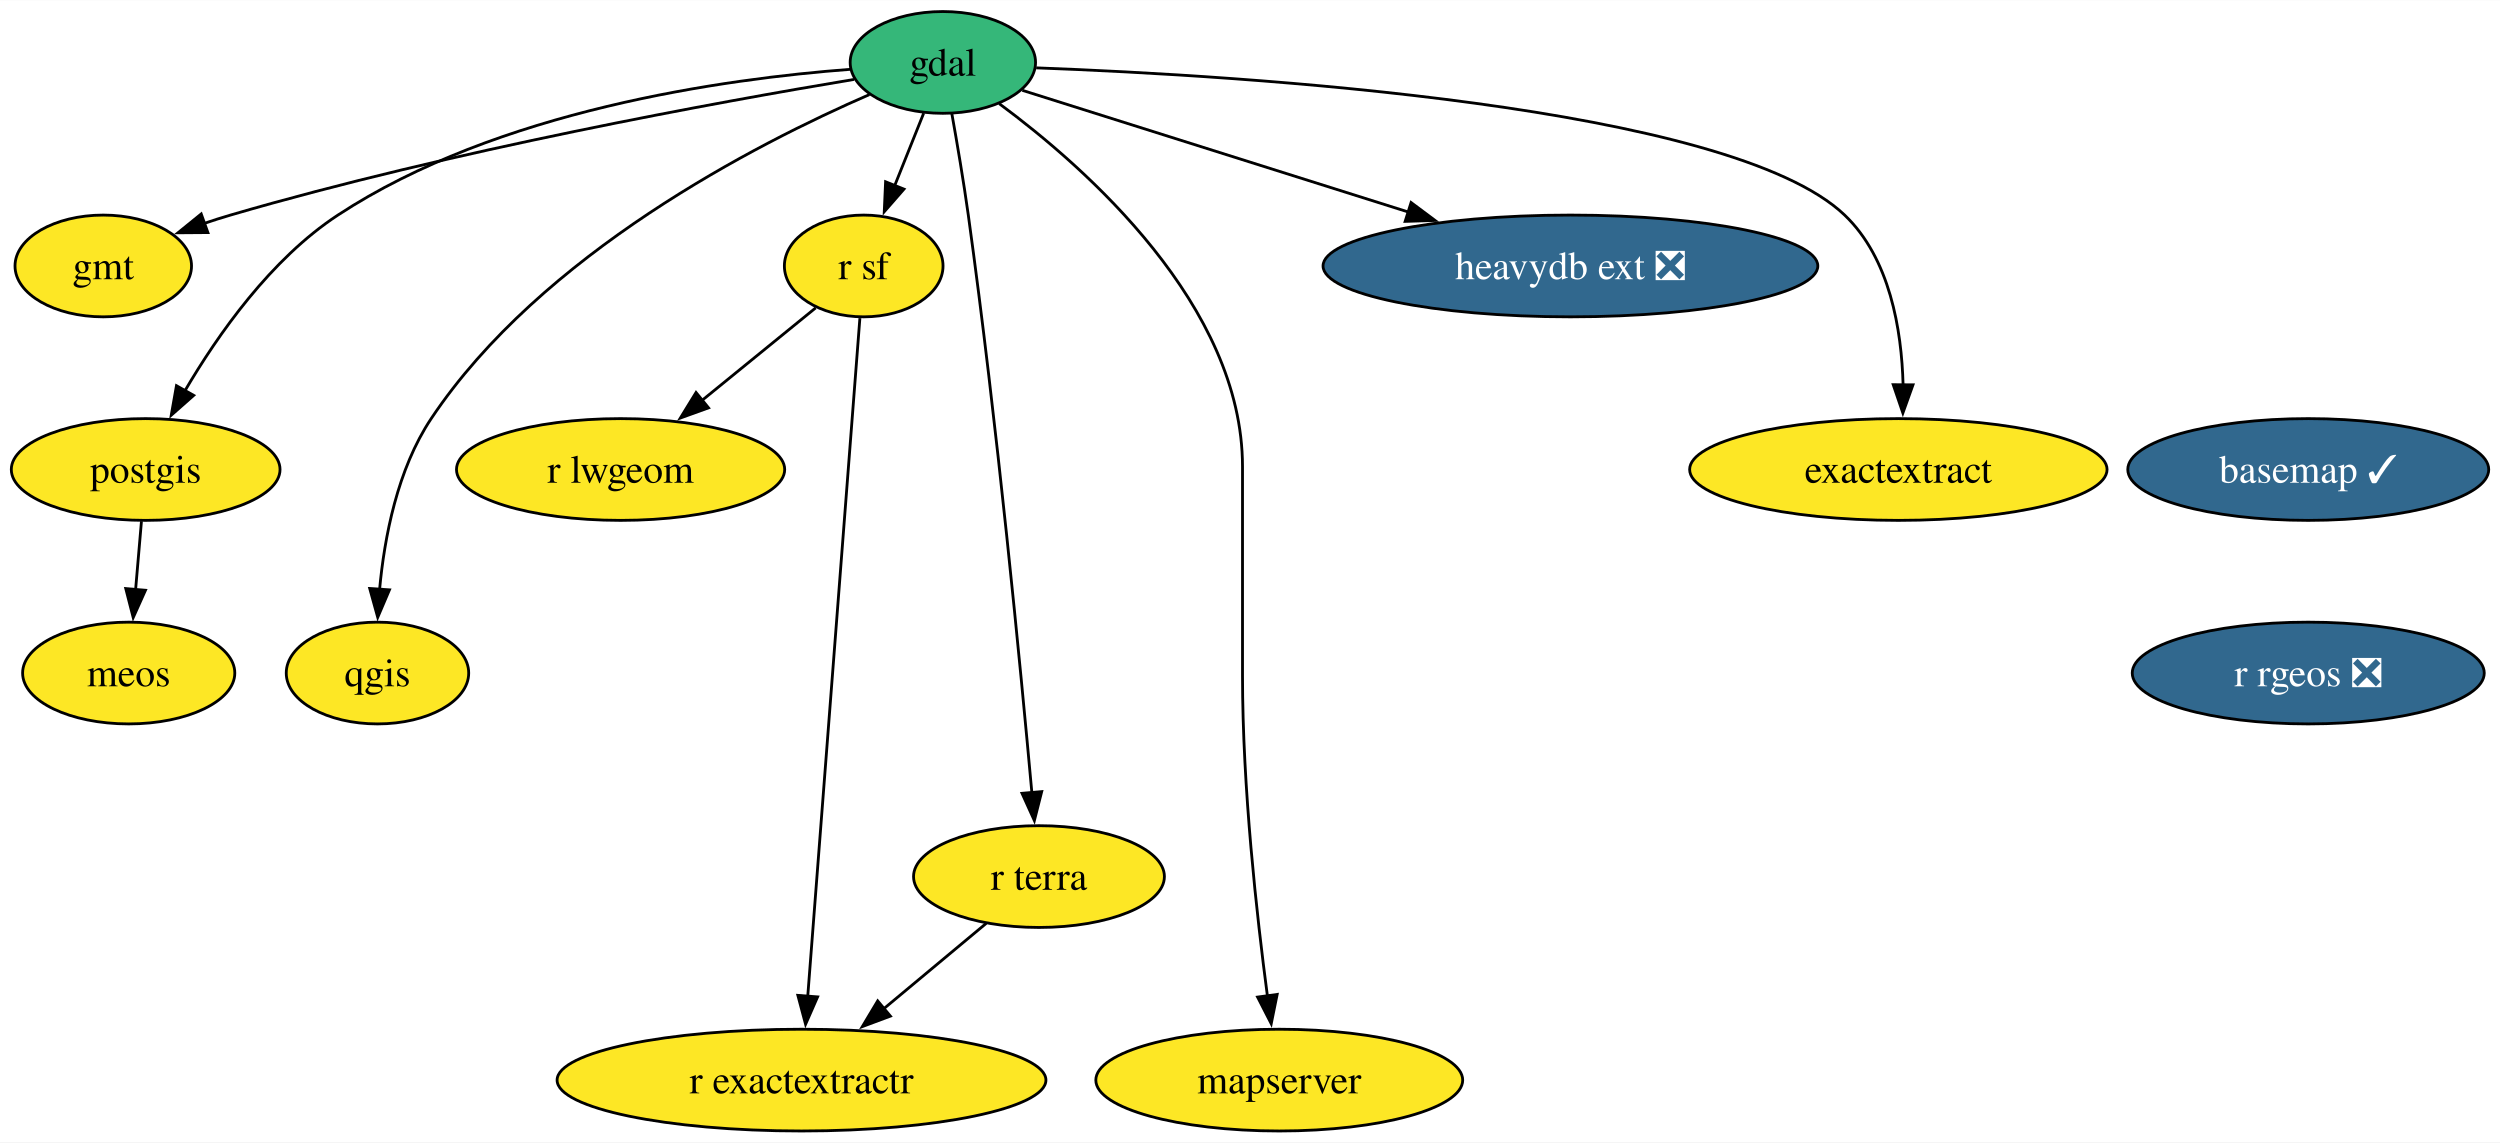
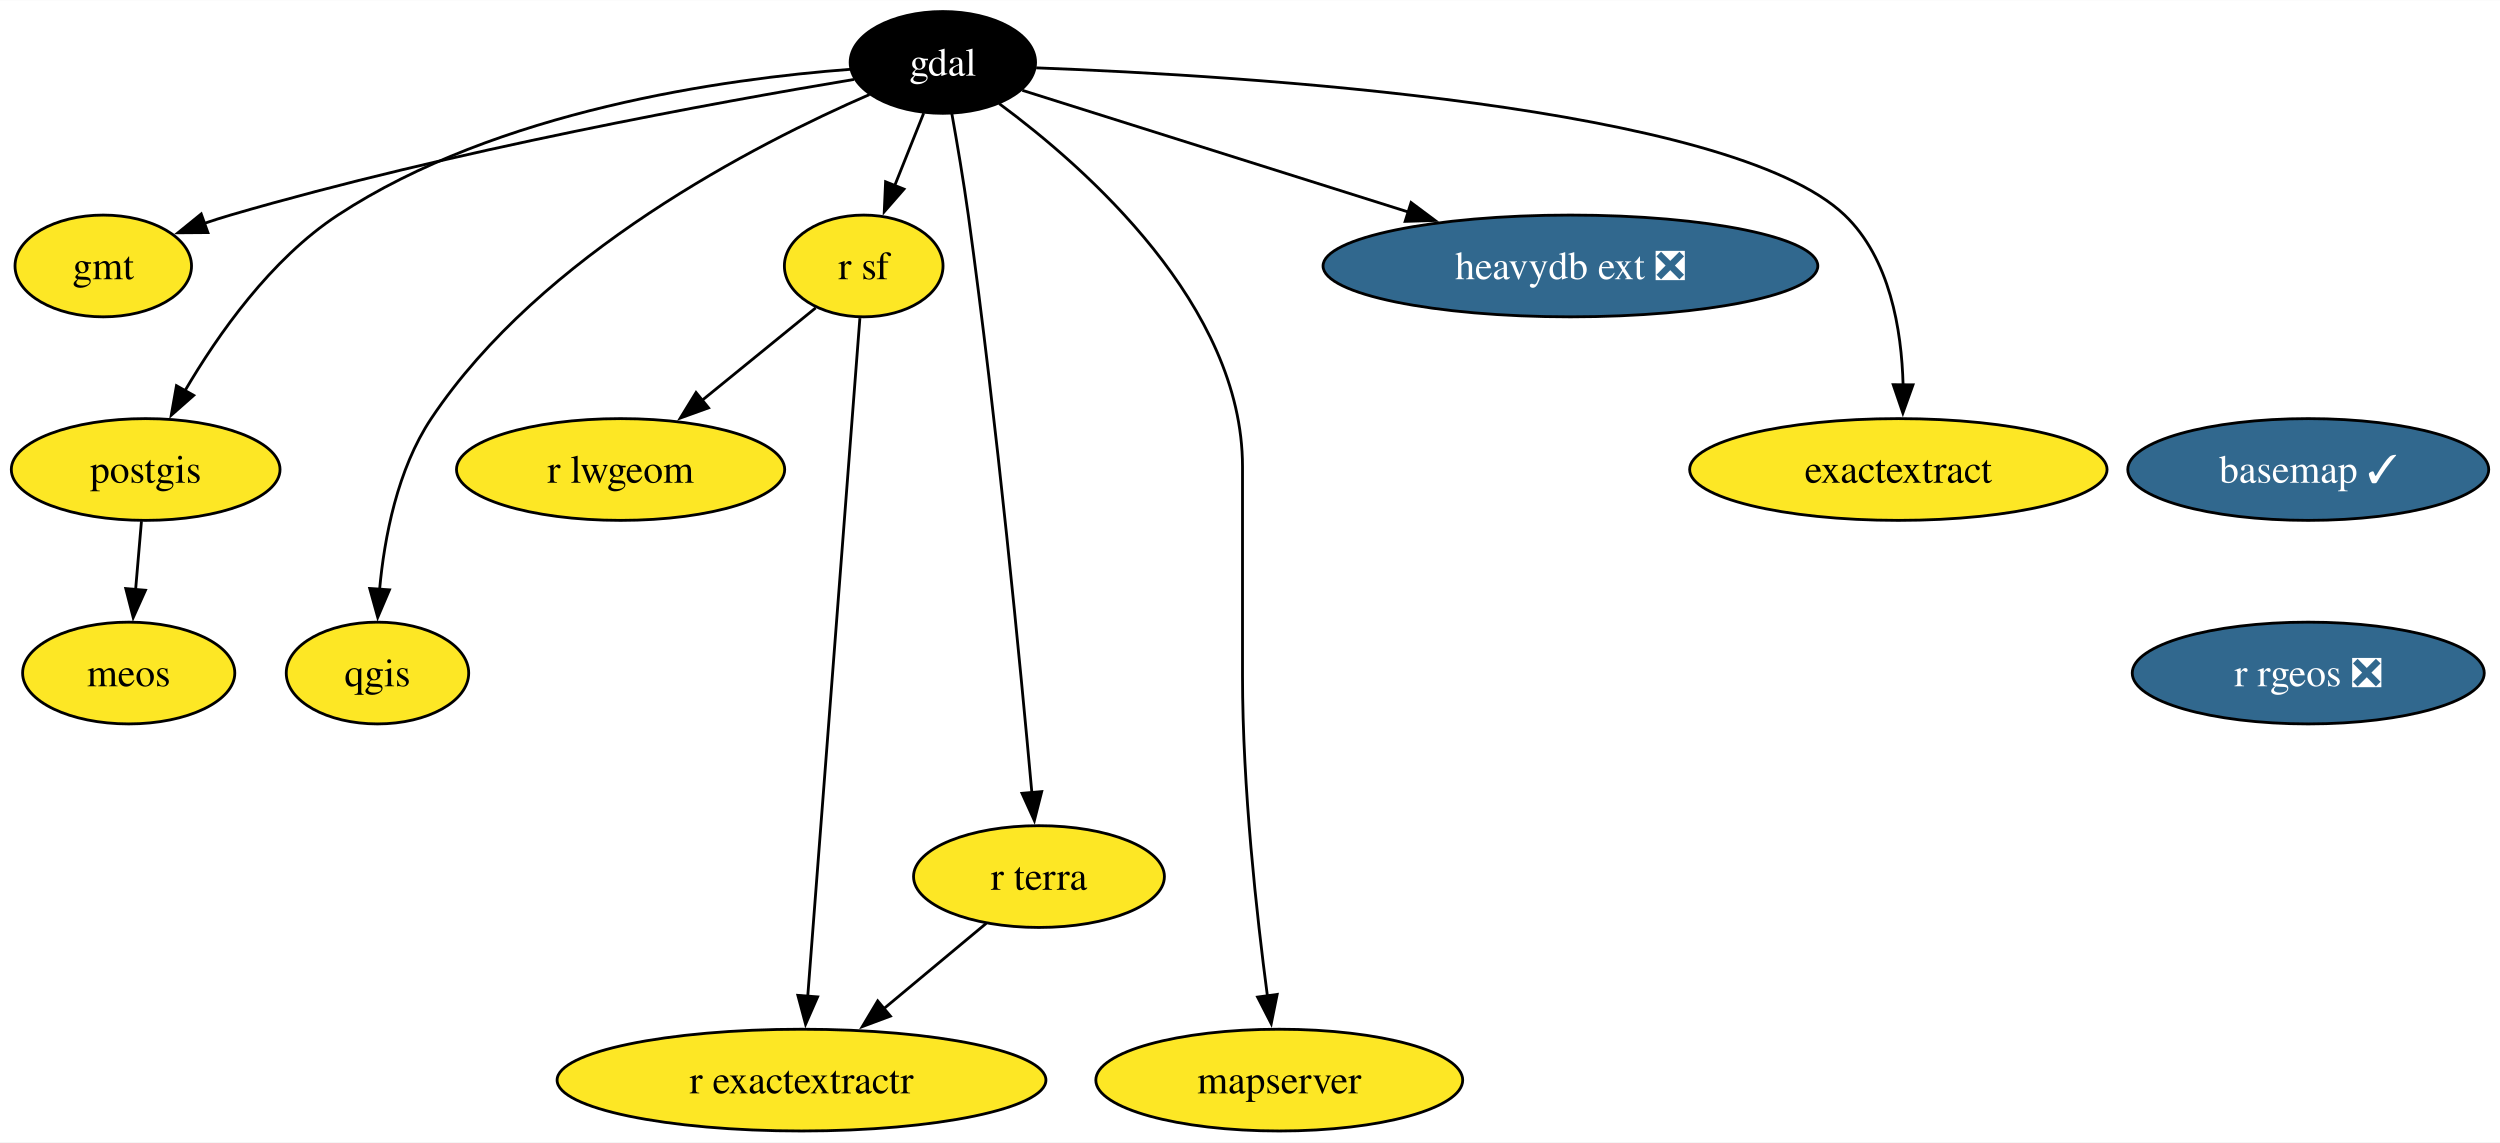
<svg xmlns="http://www.w3.org/2000/svg" xmlns:xlink="http://www.w3.org/1999/xlink" width="884pt" height="404pt" viewBox="0.00 0.00 884.36 404.00">
  <g id="graph0" class="graph" transform="scale(1 1) rotate(0) translate(4 400)">
    <polygon fill="white" stroke="none" points="-4,4 -4,-400 880.36,-400 880.36,4 -4,4" />
    <g id="node1" class="node">
      <g id="a_node1">
        <a xlink:href="https://github.com/conda-forge/basemap-feedstock/pull/145" xlink:title="basemap ✓">
          <ellipse fill="#31688e" stroke="black" cx="812.53" cy="-234" rx="63.84" ry="18" />
          <text text-anchor="middle" x="812.53" y="-229.32" font-family="Times,serif" font-size="14.00" fill="white">basemap ✓</text>
        </a>
      </g>
    </g>
    <g id="node2" class="node">
      <g id="a_node2">
        <a xlink:href="https://github.com/conda-forge/r-rgeos-feedstock/pull/54" xlink:title="r rgeos ❎">
          <ellipse fill="#31688e" stroke="black" cx="812.53" cy="-162" rx="62.26" ry="18" />
          <text text-anchor="middle" x="812.53" y="-157.32" font-family="Times,serif" font-size="14.00" fill="white">r rgeos ❎</text>
        </a>
      </g>
    </g>
    <g id="node3" class="node">
      <g id="a_node3">
        <a xlink:href="https://github.com/conda-forge/gdal-feedstock" xlink:title="gdal">
-           <ellipse fill="#35b779" stroke="black" cx="329.53" cy="-378" rx="32.79" ry="18" />
-           <text text-anchor="middle" x="329.53" y="-373.32" font-family="Times,serif" font-size="14.00">gdal</text>
+           <ellipse fill="#000000" stroke="black" cx="329.53" cy="-378" rx="32.79" ry="18" />
+           <text text-anchor="middle" x="329.53" y="-373.32" font-family="Times,serif" font-size="14.00" fill="white">gdal</text>
        </a>
      </g>
    </g>
    <g id="node4" class="node">
      <g id="a_node4">
        <a xlink:href="https://github.com/conda-forge/gmt-feedstock" xlink:title="gmt">
          <ellipse fill="#fde725" stroke="black" cx="32.53" cy="-306" rx="31.22" ry="18" />
          <text text-anchor="middle" x="32.53" y="-301.32" font-family="Times,serif" font-size="14.00">gmt</text>
        </a>
      </g>
    </g>
    <g id="edge2" class="edge">
      <path fill="none" stroke="black" d="M298.11,-371.99C250.05,-363.98 155.63,-346.82 77.53,-324 74.44,-323.1 71.27,-322.09 68.11,-321.01" />
      <polygon fill="black" stroke="black" points="69.54,-317.81 58.95,-317.73 67.18,-324.4 69.54,-317.81" />
    </g>
    <g id="node5" class="node">
      <g id="a_node5">
        <a xlink:href="https://github.com/conda-forge/postgis-feedstock" xlink:title="postgis">
          <ellipse fill="#fde725" stroke="black" cx="47.53" cy="-234" rx="47.53" ry="18" />
          <text text-anchor="middle" x="47.53" y="-229.32" font-family="Times,serif" font-size="14.00">postgis</text>
        </a>
      </g>
    </g>
    <g id="edge3" class="edge">
      <path fill="none" stroke="black" d="M296.77,-375.56C252.33,-372.21 172.01,-361.05 115.53,-324 91.85,-308.47 73.11,-281.81 61.34,-261.71" />
      <polygon fill="black" stroke="black" points="64.52,-260.22 56.58,-253.21 58.42,-263.64 64.52,-260.22" />
    </g>
    <g id="node6" class="node">
      <g id="a_node6">
        <a xlink:href="https://github.com/conda-forge/qgis-feedstock" xlink:title="qgis">
          <ellipse fill="#fde725" stroke="black" cx="129.53" cy="-162" rx="32.27" ry="18" />
          <text text-anchor="middle" x="129.53" y="-157.32" font-family="Times,serif" font-size="14.00">qgis</text>
        </a>
      </g>
    </g>
    <g id="edge4" class="edge">
      <path fill="none" stroke="black" d="M303.55,-366.63C263.55,-349.24 187.42,-310.29 148.53,-252 136.58,-234.1 131.97,-210.06 130.27,-191.48" />
      <polygon fill="black" stroke="black" points="133.77,-191.43 129.62,-181.69 126.79,-191.9 133.77,-191.43" />
    </g>
    <g id="node7" class="node">
      <g id="a_node7">
        <a xlink:href="https://github.com/conda-forge/r-sf-feedstock" xlink:title="r sf">
          <ellipse fill="#fde725" stroke="black" cx="301.53" cy="-306" rx="28.06" ry="18" />
          <text text-anchor="middle" x="301.53" y="-301.32" font-family="Times,serif" font-size="14.00">r sf</text>
        </a>
      </g>
    </g>
    <g id="edge5" class="edge">
      <path fill="none" stroke="black" d="M322.75,-360.05C319.65,-352.32 315.91,-342.96 312.43,-334.27" />
      <polygon fill="black" stroke="black" points="315.77,-333.18 308.8,-325.19 309.27,-335.78 315.77,-333.18" />
    </g>
    <g id="node8" class="node">
      <g id="a_node8">
        <a xlink:href="https://github.com/conda-forge/r-terra-feedstock" xlink:title="r terra">
          <ellipse fill="#fde725" stroke="black" cx="363.53" cy="-90" rx="44.37" ry="18" />
          <text text-anchor="middle" x="363.53" y="-85.33" font-family="Times,serif" font-size="14.00">r terra</text>
        </a>
      </g>
    </g>
    <g id="edge6" class="edge">
      <path fill="none" stroke="black" d="M332.71,-359.86C334.57,-349.5 336.86,-336.02 338.53,-324 348.7,-250.51 357.06,-163.49 361.03,-119.51" />
      <polygon fill="black" stroke="black" points="364.5,-120.07 361.9,-109.8 357.53,-119.45 364.5,-120.07" />
    </g>
    <g id="node9" class="node">
      <g id="a_node9">
        <a xlink:href="https://github.com/conda-forge/mapserver-feedstock" xlink:title="mapserver">
          <ellipse fill="#fde725" stroke="black" cx="448.53" cy="-18" rx="64.89" ry="18" />
          <text text-anchor="middle" x="448.53" y="-13.32" font-family="Times,serif" font-size="14.00">mapserver</text>
        </a>
      </g>
    </g>
    <g id="edge7" class="edge">
      <path fill="none" stroke="black" d="M349.46,-363.42C380.17,-340.73 435.53,-291.91 435.53,-235 435.53,-235 435.53,-235 435.53,-161 435.53,-121.58 440.56,-76.25 444.36,-47.62" />
      <polygon fill="black" stroke="black" points="447.79,-48.32 445.69,-37.94 440.86,-47.37 447.79,-48.32" />
    </g>
    <g id="node10" class="node">
      <g id="a_node10">
        <a xlink:href="https://github.com/conda-forge/heavydb-ext-feedstock/pull/84" xlink:title="heavydb ext ❎">
          <ellipse fill="#31688e" stroke="black" cx="551.53" cy="-306" rx="87.51" ry="18" />
          <text text-anchor="middle" x="551.53" y="-301.32" font-family="Times,serif" font-size="14.00" fill="white">heavydb ext ❎</text>
        </a>
      </g>
    </g>
    <g id="edge8" class="edge">
      <path fill="none" stroke="black" d="M357.64,-368.13C391.85,-357.35 450.44,-338.87 494.29,-325.05" />
      <polygon fill="black" stroke="black" points="495.16,-328.44 503.65,-322.1 493.06,-321.77 495.16,-328.44" />
    </g>
    <g id="node11" class="node">
      <g id="a_node11">
        <a xlink:href="https://github.com/conda-forge/exactextract-feedstock" xlink:title="exactextract">
          <ellipse fill="#fde725" stroke="black" cx="667.53" cy="-234" rx="73.83" ry="18" />
          <text text-anchor="middle" x="667.53" y="-229.32" font-family="Times,serif" font-size="14.00">exactextract</text>
        </a>
      </g>
    </g>
    <g id="edge9" class="edge">
      <path fill="none" stroke="black" d="M362.54,-376.08C435.63,-373.34 607.88,-362.83 648.53,-324 664.51,-308.73 668.7,-283.55 669.21,-263.87" />
      <polygon fill="black" stroke="black" points="672.71,-263.95 669.13,-253.97 665.71,-264 672.71,-263.95" />
    </g>
    <g id="node12" class="node">
      <g id="a_node12">
        <a xlink:href="https://github.com/conda-forge/meos-feedstock" xlink:title="meos">
          <ellipse fill="#fde725" stroke="black" cx="41.53" cy="-162" rx="37.53" ry="18" />
          <text text-anchor="middle" x="41.53" y="-157.32" font-family="Times,serif" font-size="14.00">meos</text>
        </a>
      </g>
    </g>
    <g id="edge10" class="edge">
      <path fill="none" stroke="black" d="M46.04,-215.7C45.42,-208.41 44.67,-199.73 43.97,-191.54" />
      <polygon fill="black" stroke="black" points="47.46,-191.28 43.12,-181.61 40.49,-191.87 47.46,-191.28" />
    </g>
    <g id="node13" class="node">
      <g id="a_node13">
        <a xlink:href="https://github.com/conda-forge/r-lwgeom-feedstock" xlink:title="r lwgeom">
          <ellipse fill="#fde725" stroke="black" cx="215.53" cy="-234" rx="58.05" ry="18" />
          <text text-anchor="middle" x="215.53" y="-229.32" font-family="Times,serif" font-size="14.00">r lwgeom</text>
        </a>
      </g>
    </g>
    <g id="edge11" class="edge">
      <path fill="none" stroke="black" d="M284.53,-291.17C273.08,-281.85 257.68,-269.31 244.34,-258.45" />
      <polygon fill="black" stroke="black" points="246.64,-255.81 236.67,-252.21 242.22,-261.24 246.64,-255.81" />
    </g>
    <g id="node14" class="node">
      <g id="a_node14">
        <a xlink:href="https://github.com/conda-forge/r-exactextractr-feedstock" xlink:title="r exactextractr">
          <ellipse fill="#fde725" stroke="black" cx="279.53" cy="-18" rx="86.46" ry="18" />
          <text text-anchor="middle" x="279.53" y="-13.32" font-family="Times,serif" font-size="14.00">r exactextractr</text>
        </a>
      </g>
    </g>
    <g id="edge12" class="edge">
      <path fill="none" stroke="black" d="M300.18,-287.54C296.51,-239.76 286.26,-106.51 281.73,-47.61" />
      <polygon fill="black" stroke="black" points="285.22,-47.44 280.97,-37.74 278.24,-47.98 285.22,-47.44" />
    </g>
    <g id="edge13" class="edge">
      <path fill="none" stroke="black" d="M344.88,-73.46C334.25,-64.61 320.69,-53.31 308.69,-43.3" />
      <polygon fill="black" stroke="black" points="310.97,-40.64 301.04,-36.93 306.48,-46.02 310.97,-40.64" />
    </g>
  </g>
</svg>
